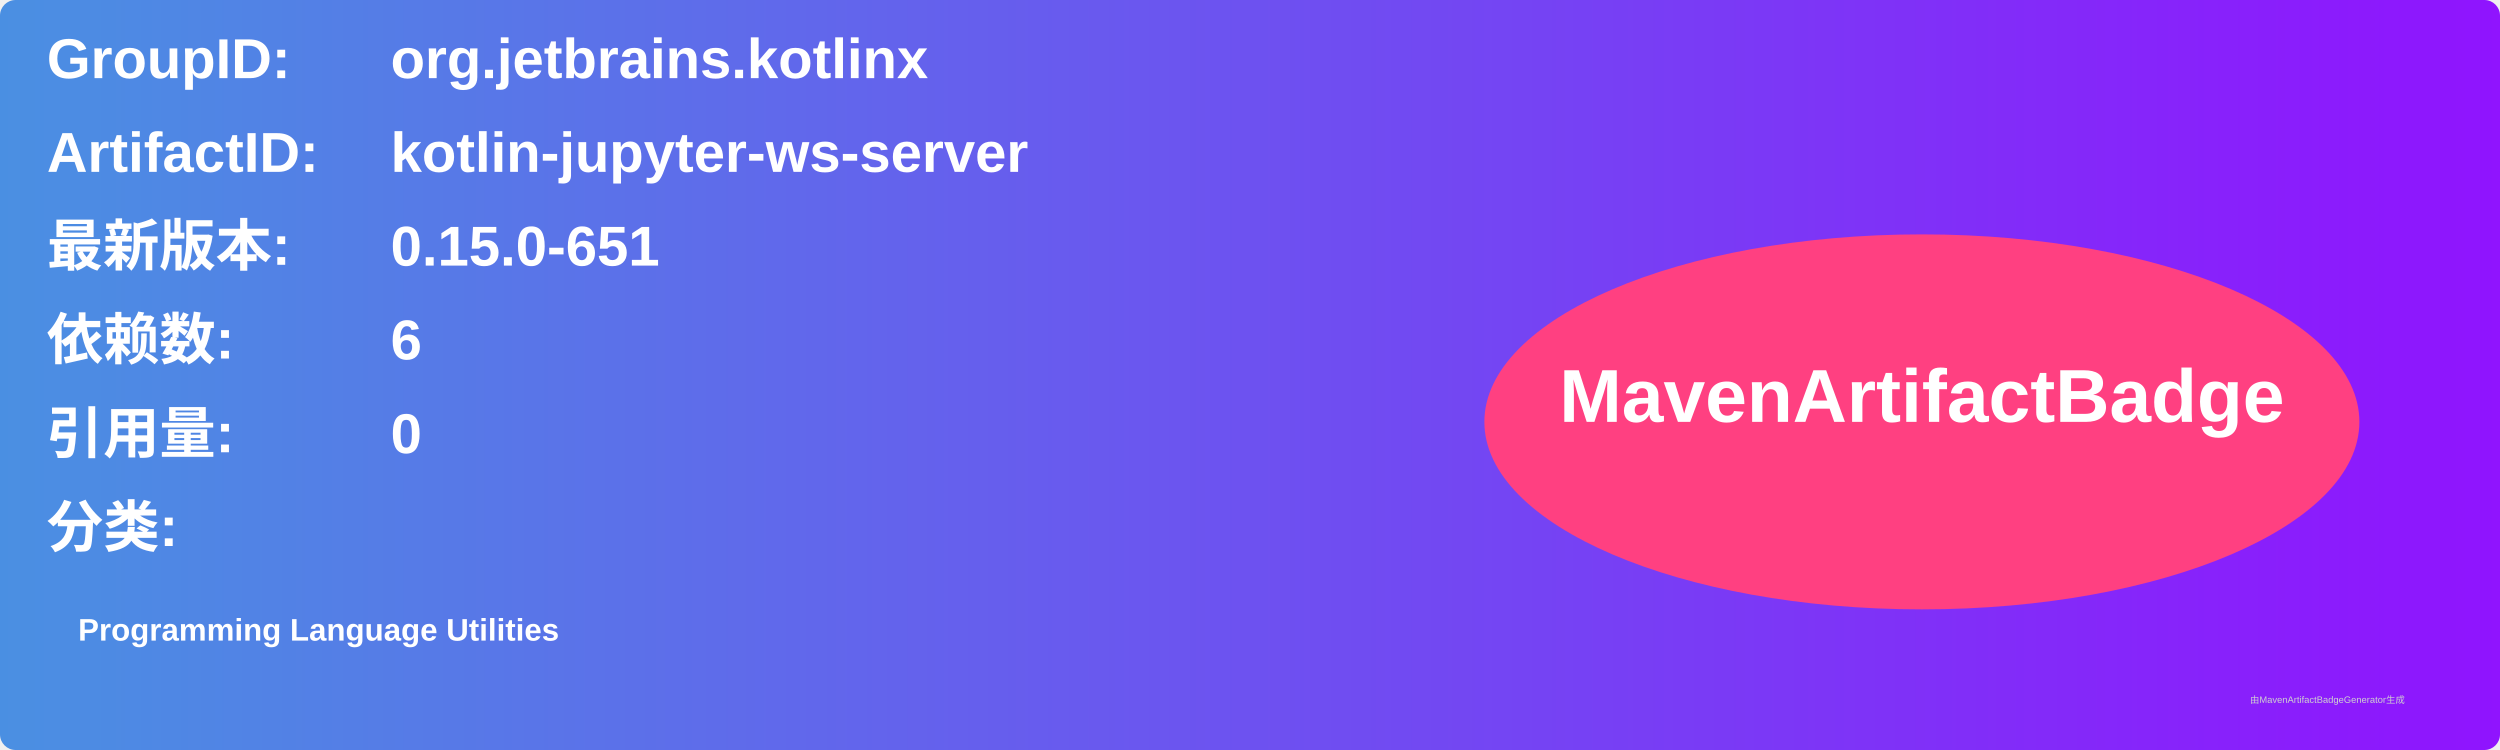
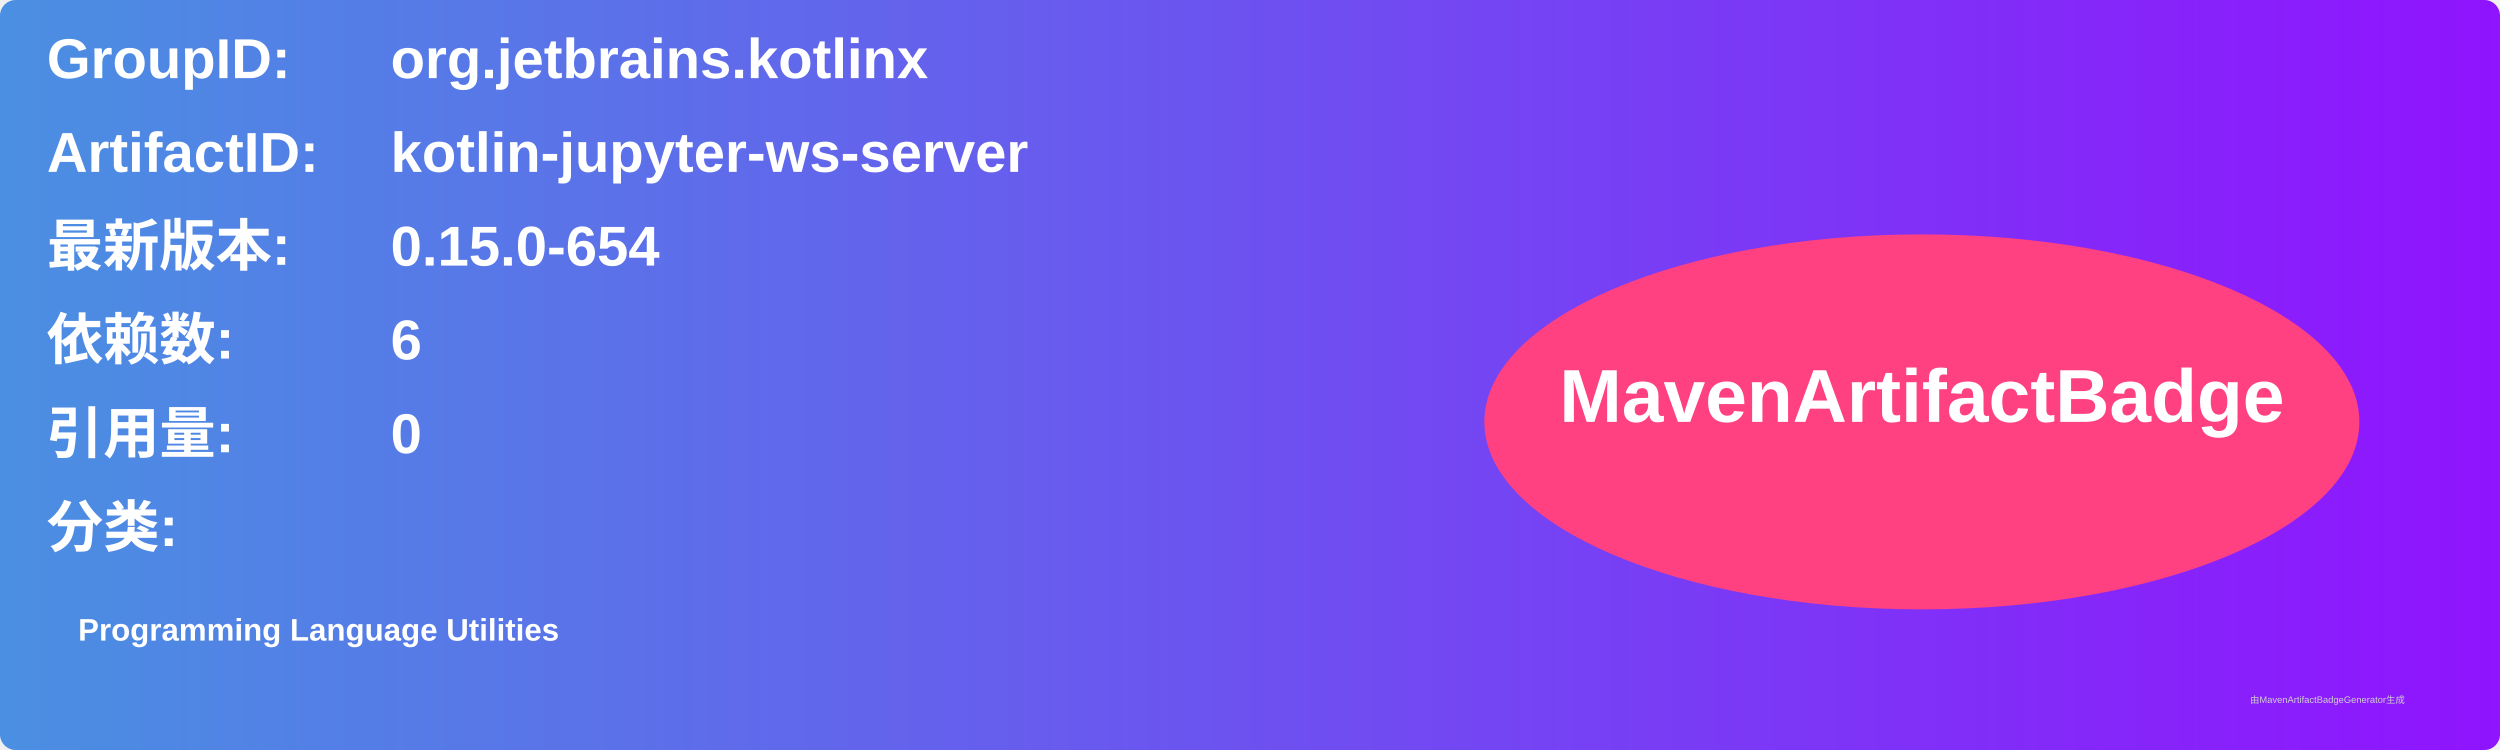
<svg xmlns="http://www.w3.org/2000/svg" width="800" height="240" viewBox="0 0 800 240">
  <linearGradient id="grad" x1="0%" y1="0%" x2="100%" y2="0%">
    <stop offset="0%" stop-color="#4a90e2" />
    <stop offset="100%" stop-color="#9013fe" />
  </linearGradient>
  <rect width="100%" height="100%" rx="5" ry="5" fill="url(#grad)" />
  <g transform="translate(15, 15)">
    <text x="0" y="10" font-family="Arial" font-size="18" fill="white" font-weight="bold" width="260">GroupID:</text>
    <text x="110" y="10" font-family="Arial" font-size="18" fill="white" font-weight="bold" width="460">org.jetbrains.kotlinx</text>
    <text x="0" y="40" font-family="Arial" font-size="18" fill="white" font-weight="bold" width="260">ArtifactID:</text>
    <text x="110" y="40" font-family="Arial" font-size="18" fill="white" font-weight="bold" width="460">kotlin-jupyter-ws-server</text>
    <text x="0" y="70" font-family="Arial" font-size="18" fill="white" font-weight="bold">最新版本:</text>
    <text x="110" y="70" font-family="Arial" font-size="18" fill="white" font-weight="bold">
-       <tspan font-weight="bold">0.15.0-651</tspan>
+       <tspan font-weight="bold">0.15.0-654</tspan>
    </text>
    <text x="0" y="100" font-family="Arial" font-size="18" fill="white" font-weight="bold">依赖数: </text>
    <text x="110" y="100" font-family="Arial" font-size="18" fill="white">
      <tspan font-weight="bold">6</tspan>
    </text>
    <text x="0" y="130" font-family="Arial" font-size="18" fill="white" font-weight="bold">引用量: </text>
    <text x="110" y="130" font-family="Arial" font-size="18" fill="white">
      <tspan font-weight="bold">0</tspan>
    </text>
    <text x="0" y="160" font-family="Arial" font-size="18" fill="white" font-weight="bold">分类:</text>
    <text x="10" y="190" font-family="Arial" font-size="10" fill="white">
      <tspan font-weight="bold">Programming Language Utilities</tspan>
    </text>
    <ellipse cx="600" cy="120" rx="140" ry="60" fill="#ff4081" />
    <text x="600" y="120" text-anchor="middle" font-family="Arial" font-size="24" fill="white" font-weight="bold">MavenArtifactBadge</text>
  </g>
  <text x="720" y="225" font-family="Arial" font-size="3" fill="#d0d0d0">由MavenArtifactBadgeGenerator生成</text>
</svg>
